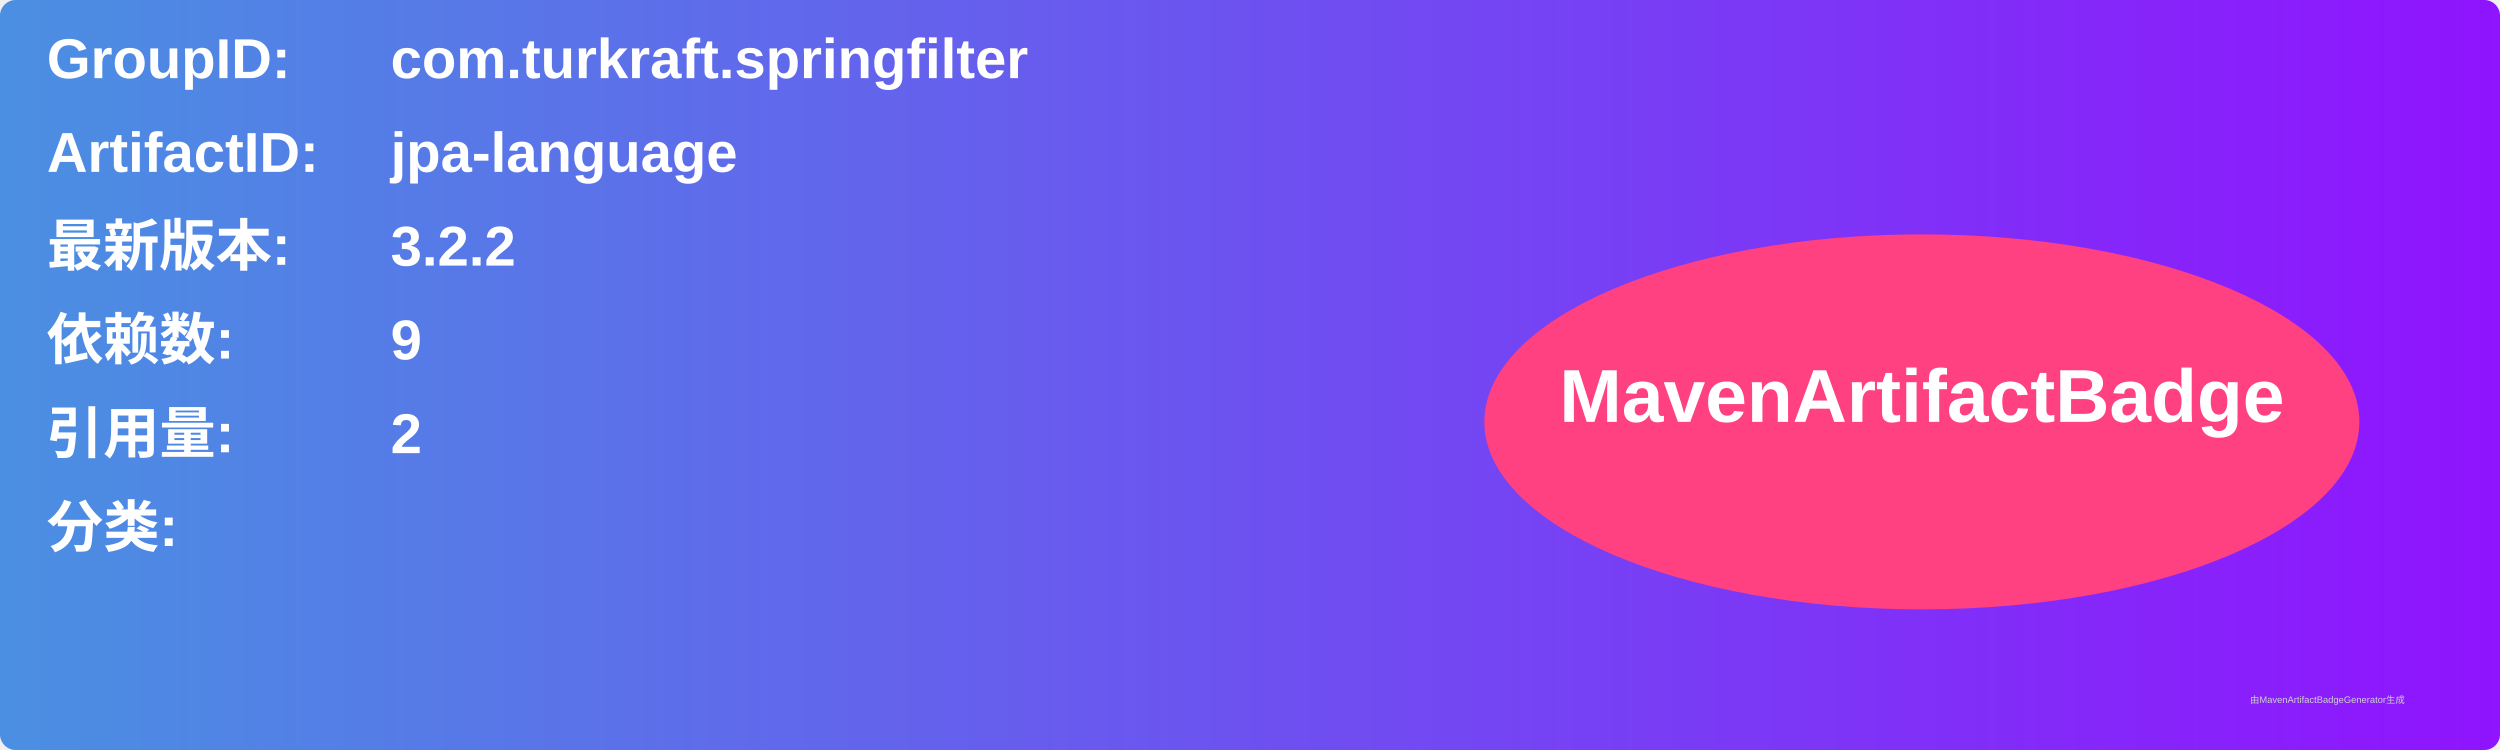
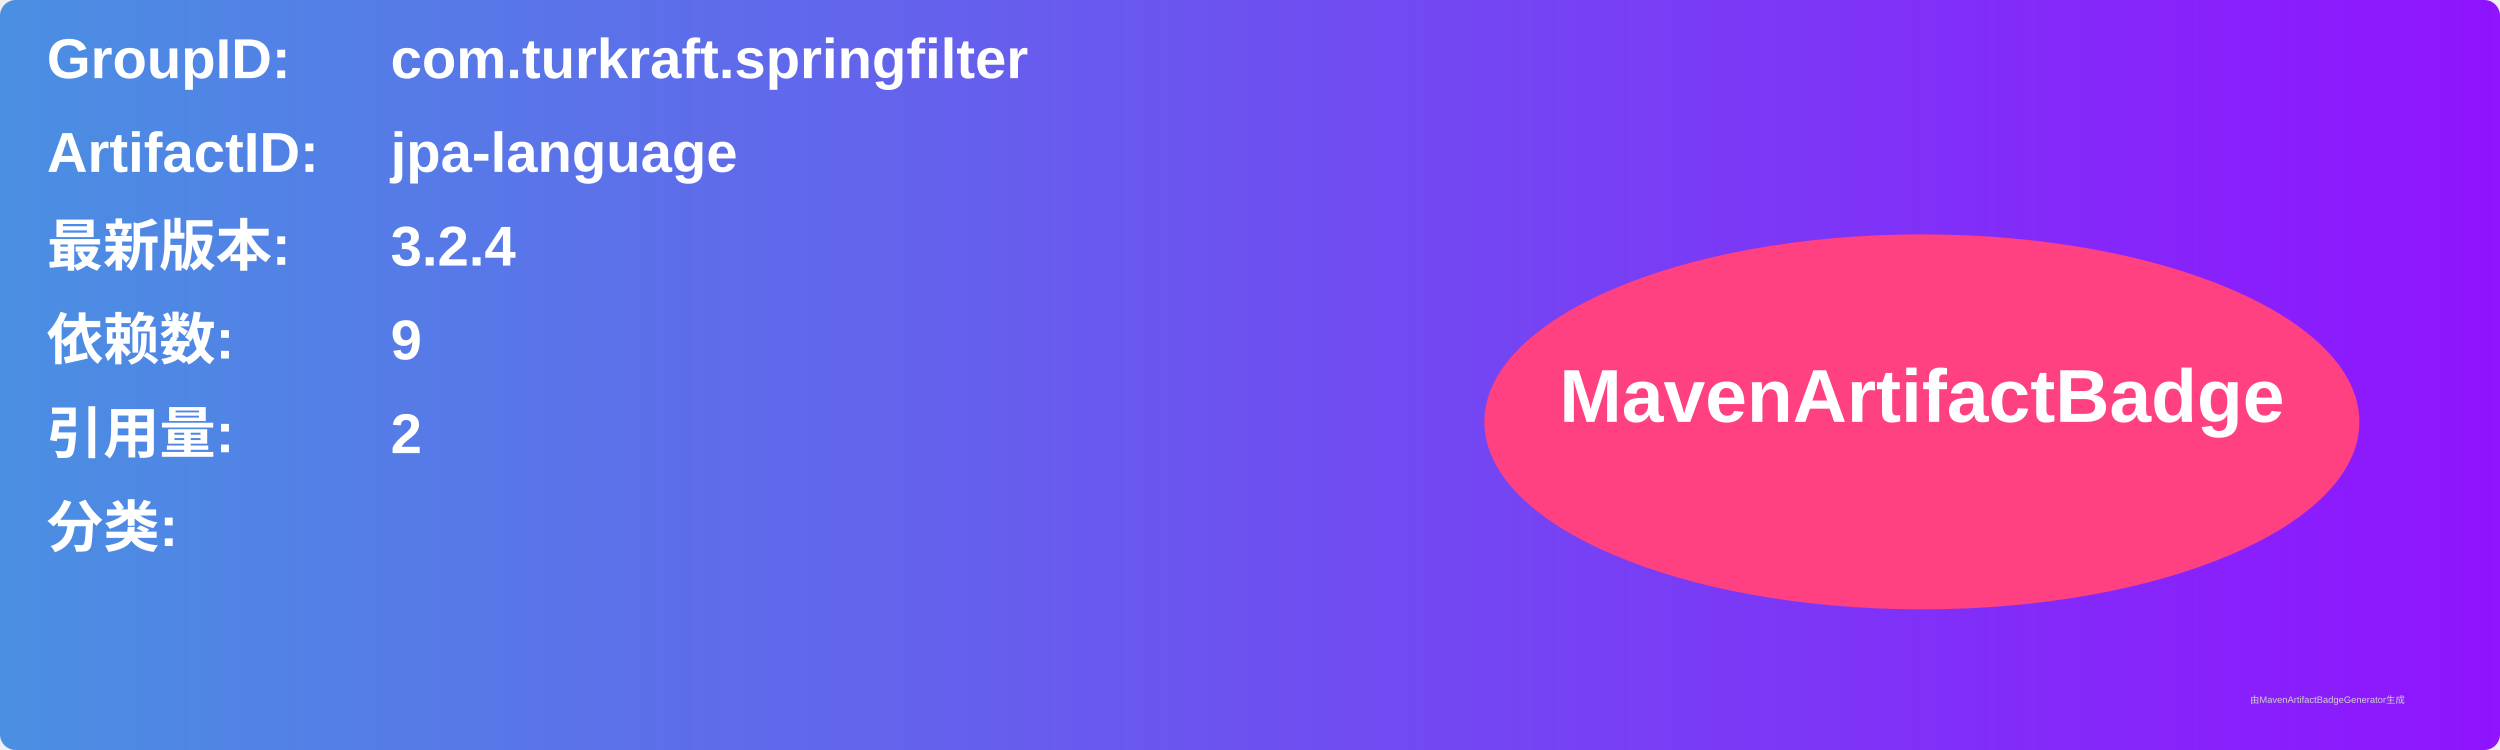
<svg xmlns="http://www.w3.org/2000/svg" width="800" height="240" viewBox="0 0 800 240">
  <linearGradient id="grad" x1="0%" y1="0%" x2="100%" y2="0%">
    <stop offset="0%" stop-color="#4a90e2" />
    <stop offset="100%" stop-color="#9013fe" />
  </linearGradient>
  <rect width="100%" height="100%" rx="5" ry="5" fill="url(#grad)" />
  <g transform="translate(15, 15)">
    <text x="0" y="10" font-family="Arial" font-size="18" fill="white" font-weight="bold" width="260">GroupID:</text>
    <text x="110" y="10" font-family="Arial" font-size="18" fill="white" font-weight="bold" width="460">com.turkraft.springfilter</text>
    <text x="0" y="40" font-family="Arial" font-size="18" fill="white" font-weight="bold" width="260">ArtifactID:</text>
    <text x="110" y="40" font-family="Arial" font-size="18" fill="white" font-weight="bold" width="460">jpa-language</text>
    <text x="0" y="70" font-family="Arial" font-size="18" fill="white" font-weight="bold">最新版本:</text>
    <text x="110" y="70" font-family="Arial" font-size="18" fill="white" font-weight="bold">
-       <tspan font-weight="bold">3.2.2</tspan>
+       <tspan font-weight="bold">3.2.4</tspan>
    </text>
    <text x="0" y="100" font-family="Arial" font-size="18" fill="white" font-weight="bold">依赖数: </text>
    <text x="110" y="100" font-family="Arial" font-size="18" fill="white">
      <tspan font-weight="bold">9</tspan>
    </text>
    <text x="0" y="130" font-family="Arial" font-size="18" fill="white" font-weight="bold">引用量: </text>
    <text x="110" y="130" font-family="Arial" font-size="18" fill="white">
      <tspan font-weight="bold">2</tspan>
    </text>
    <text x="0" y="160" font-family="Arial" font-size="18" fill="white" font-weight="bold">分类:</text>
    <text x="10" y="190" font-family="Arial" font-size="10" fill="white">
      <tspan font-weight="bold" />
    </text>
    <ellipse cx="600" cy="120" rx="140" ry="60" fill="#ff4081" />
    <text x="600" y="120" text-anchor="middle" font-family="Arial" font-size="24" fill="white" font-weight="bold">MavenArtifactBadge</text>
  </g>
  <text x="720" y="225" font-family="Arial" font-size="3" fill="#d0d0d0">由MavenArtifactBadgeGenerator生成</text>
</svg>
